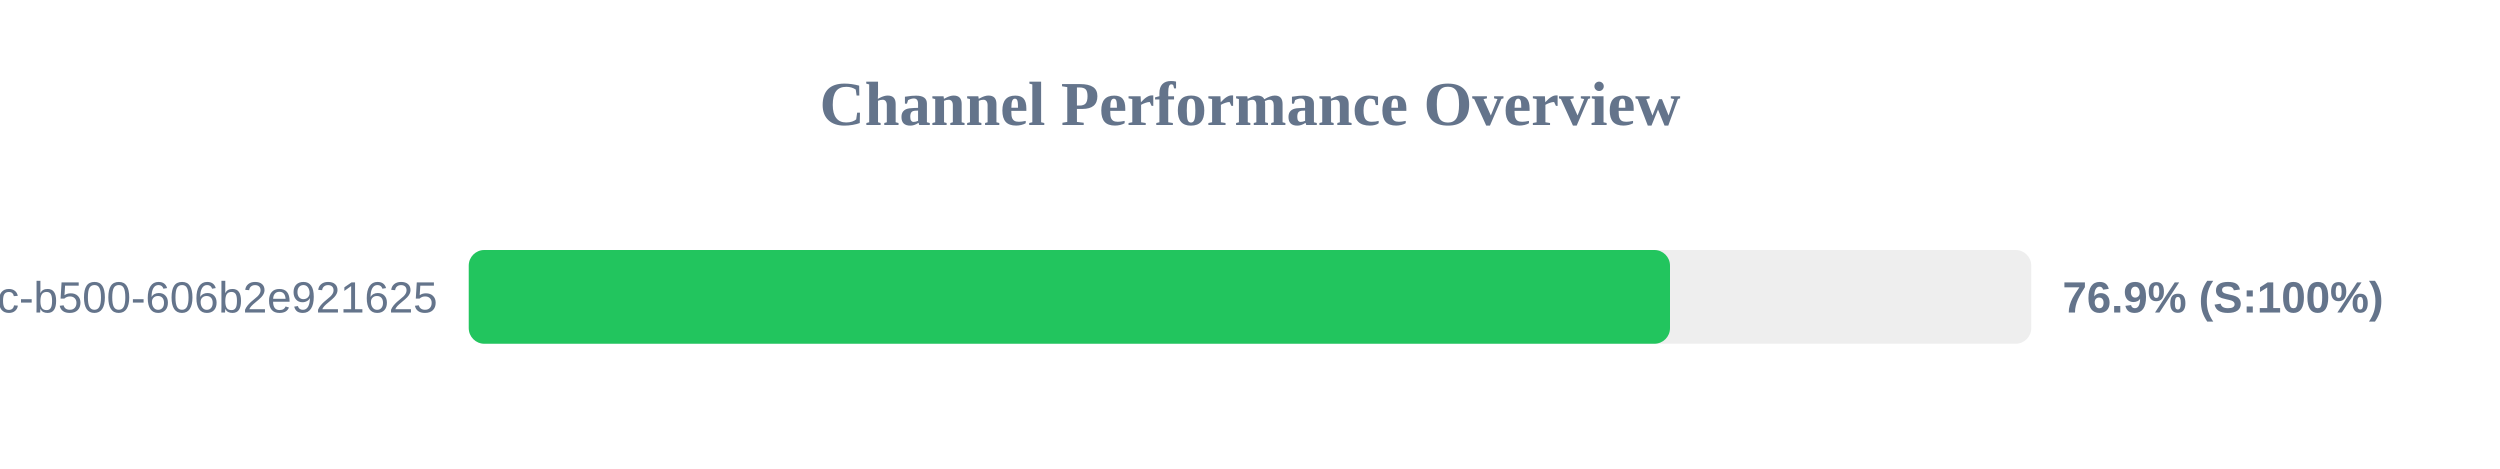
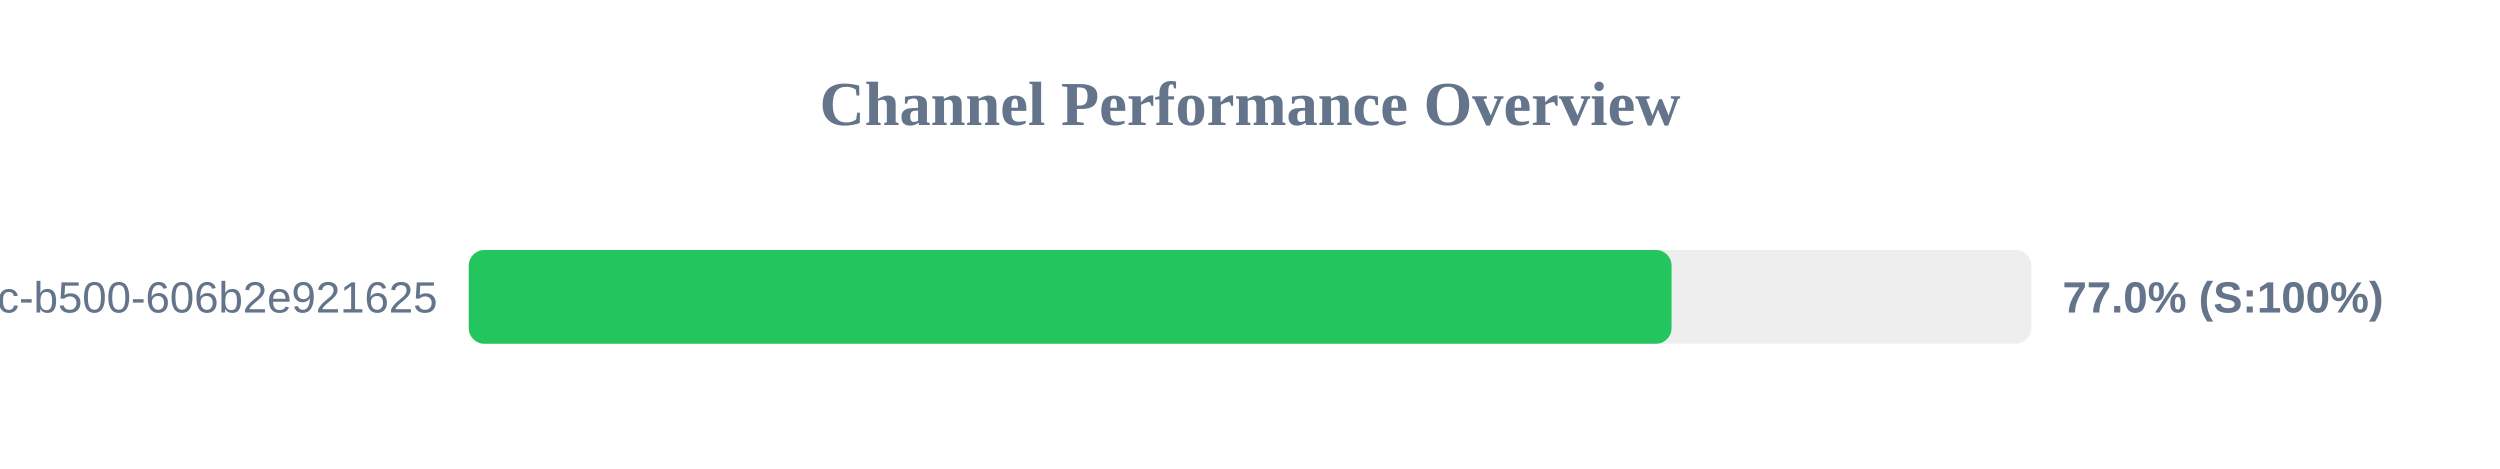
<svg xmlns="http://www.w3.org/2000/svg" width="800" height="150" version="1.1">
  <style>
        .row { font: 14px Arial; fill: #64748b; }
        .score { font: bold 14px Arial; fill: #64748b; }
    </style>
  <text x="400" y="40" text-anchor="middle" font-size="20px" font-weight="bold" fill="#64748b">Channel Performance Overview</text>
  <rect x="150" y="80" width="500" height="30" fill="#eee" rx="5" />
-   <rect x="150" y="80" width="384.4" height="30" fill="#22c55e" rx="5" />
+   <rect x="150" y="80" width="384.9" height="30" fill="#22c55e" rx="5" />
  <text x="140" y="100" text-anchor="end" class="row">?uuid=f901861b-6491-450c-b500-606b2e921625</text>
-   <text x="660" y="100" text-anchor="start" class="score">76.9% (S:100%)</text>
+   <text x="660" y="100" text-anchor="start" class="score">77.0% (S:100%)</text>
</svg>
